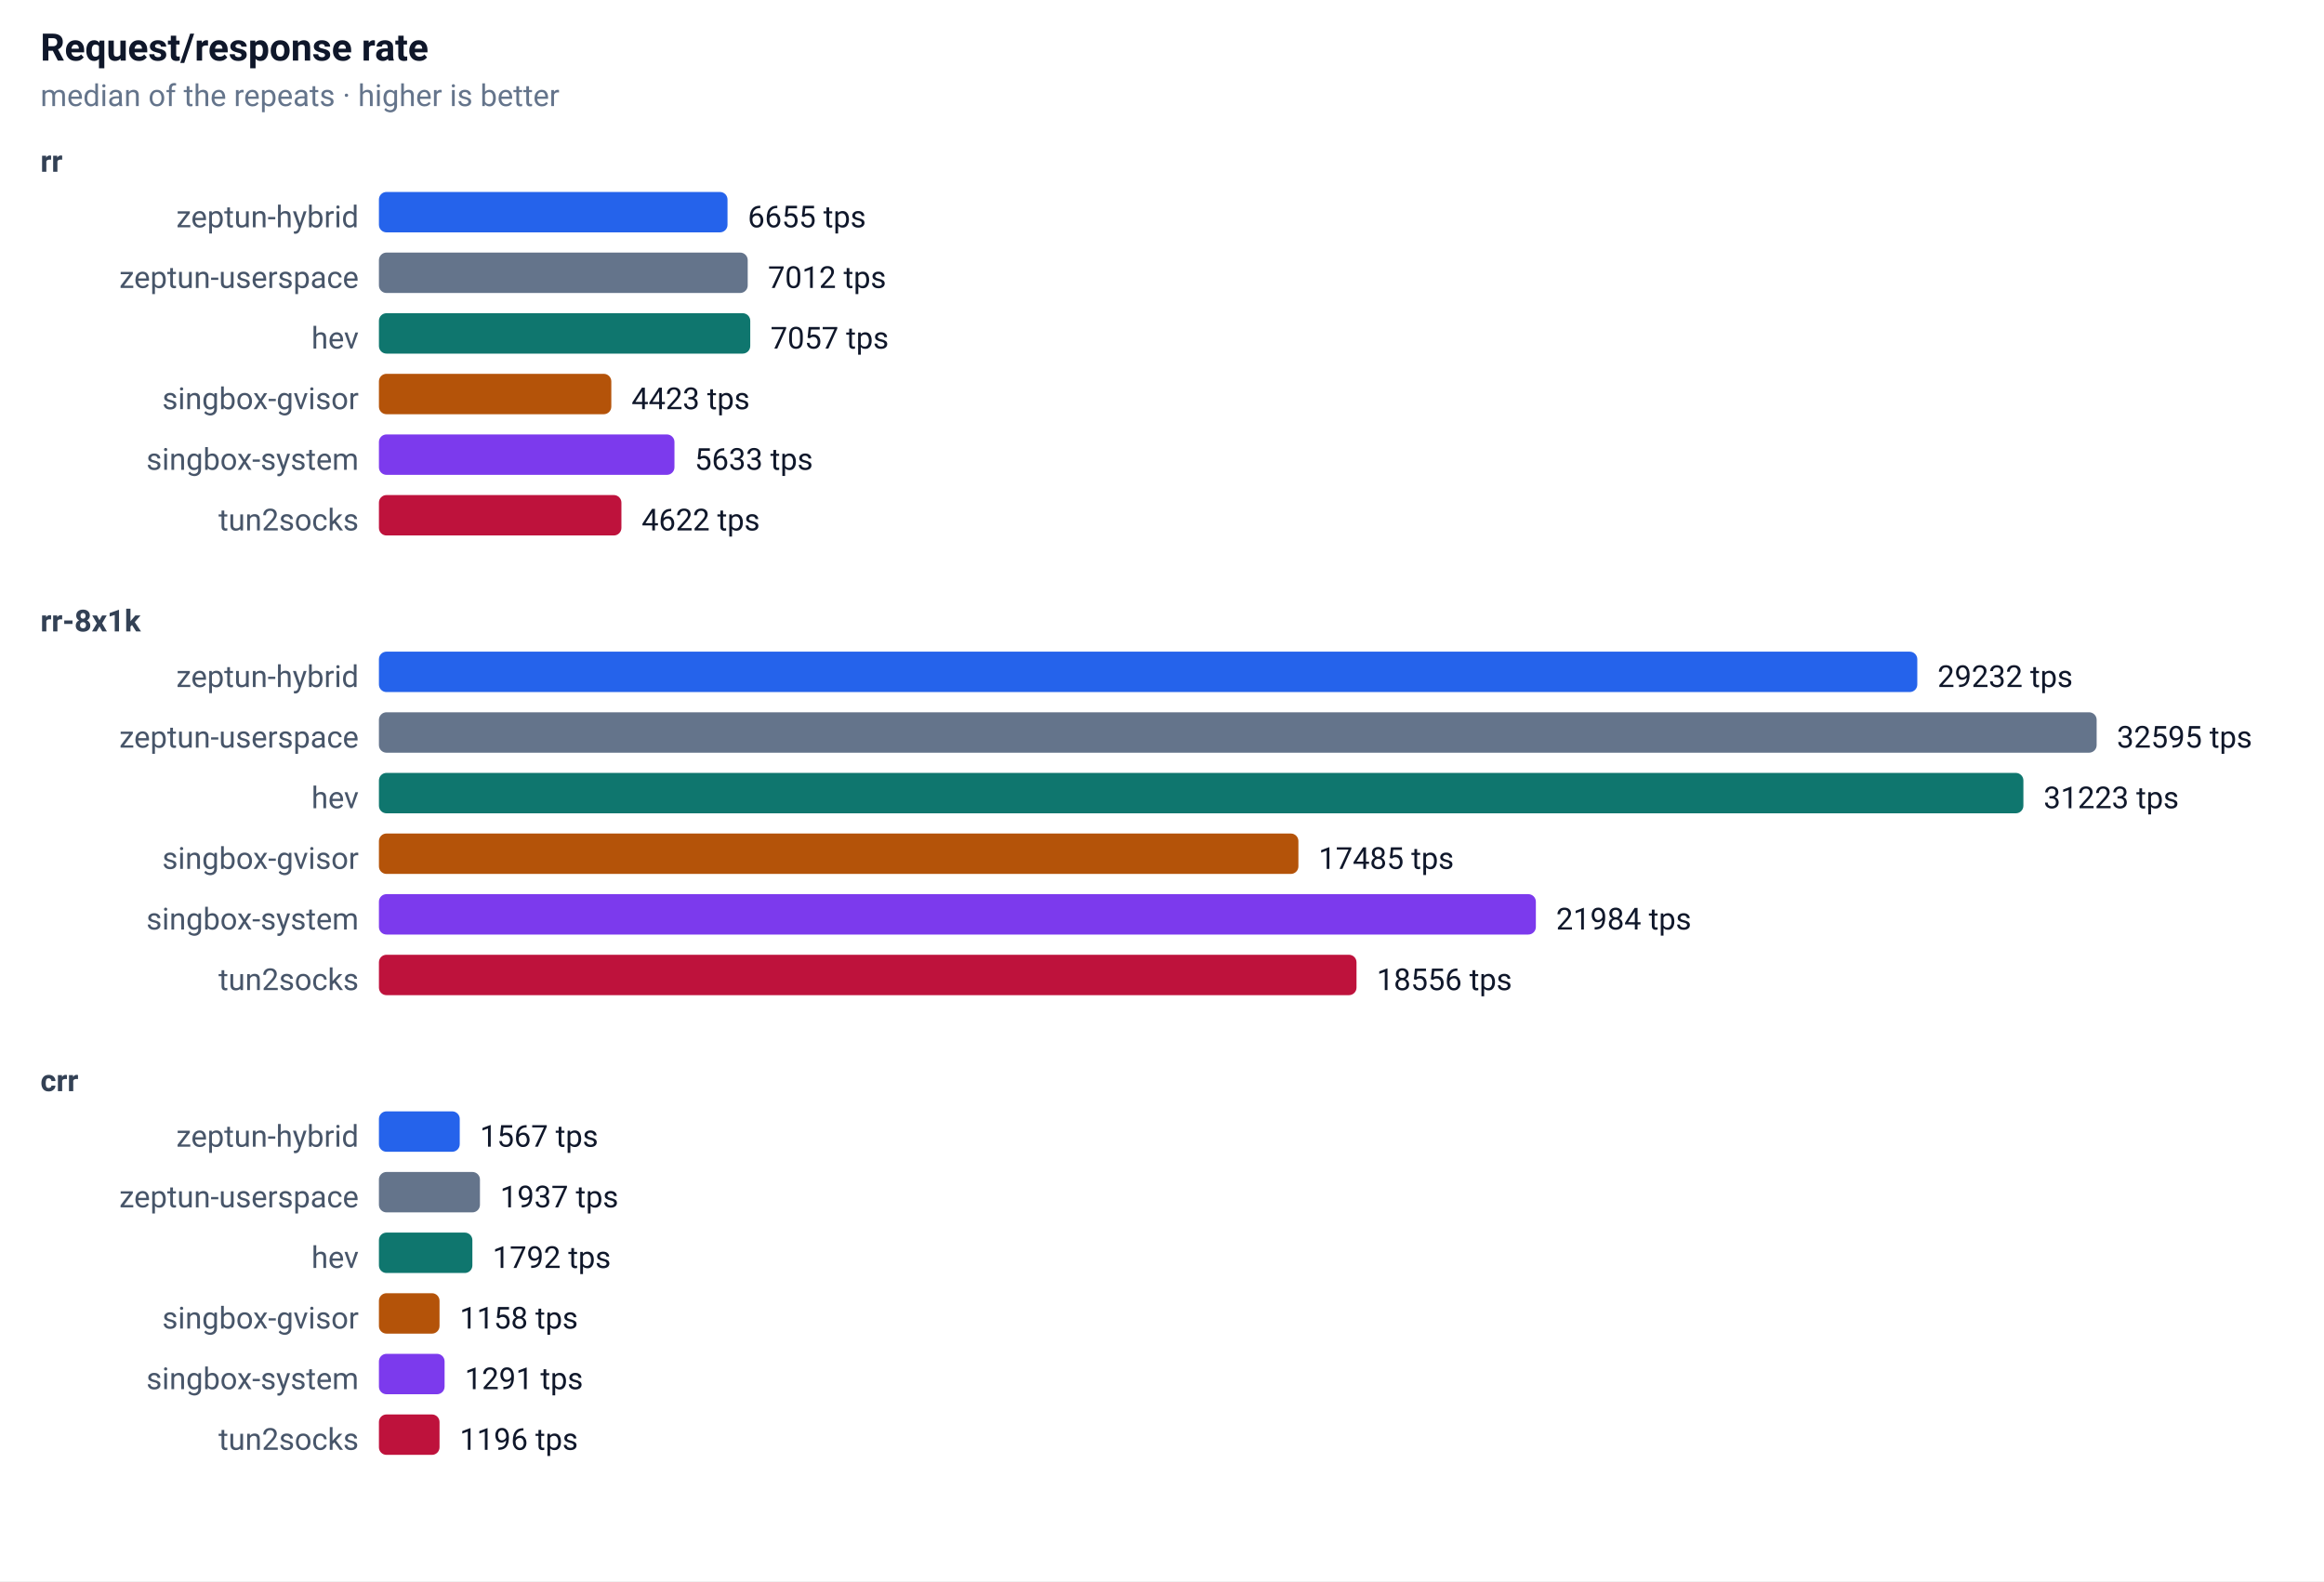
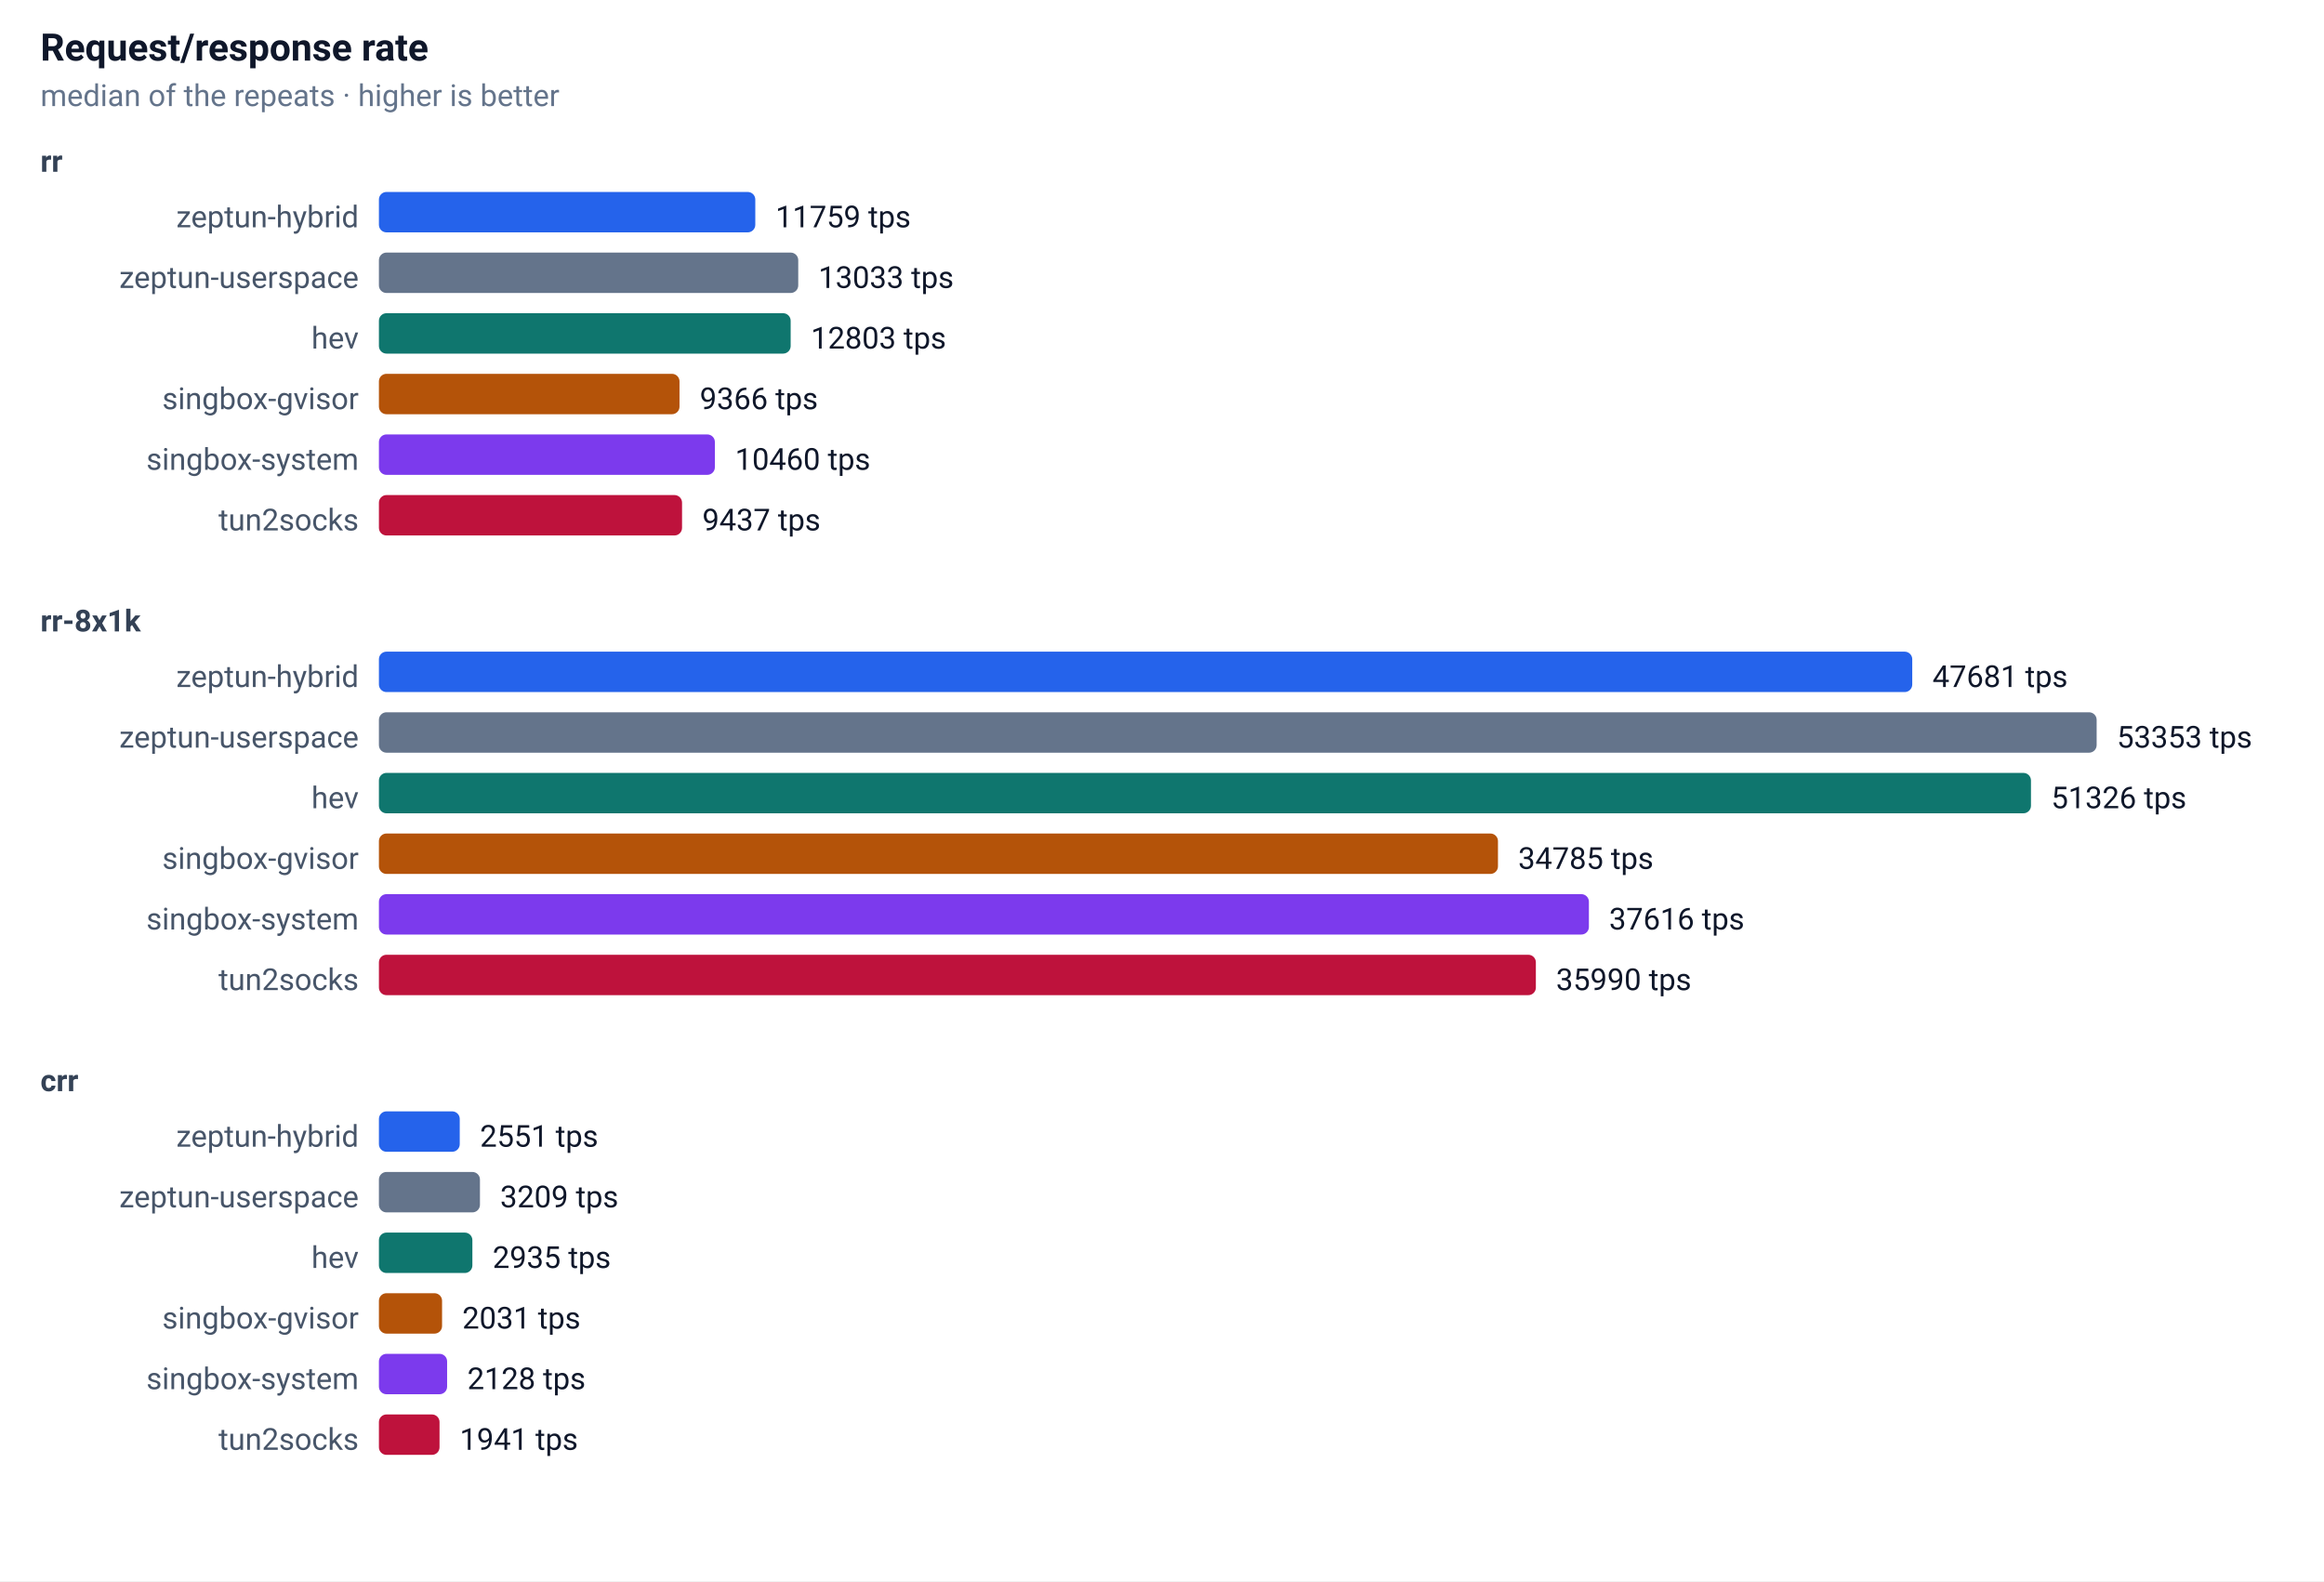
<svg xmlns="http://www.w3.org/2000/svg" width="920" height="626" font-family="-apple-system,Segoe UI,Roboto,sans-serif" font-size="13">
  <rect width="100%" height="100%" fill="#ffffff" />
  <text x="16" y="24" font-size="15" font-weight="600" fill="#0f172a">Request/response rate</text>
  <text x="16" y="42" font-size="12" fill="#64748b">median of the repeats · higher is better</text>
  <text x="16" y="68" font-size="12" font-weight="600" fill="#334155">rr</text>
  <text x="142" y="90" text-anchor="end" font-size="12" fill="#475569">zeptun-hybrid</text>
-   <rect x="150" y="76" width="138" height="16" rx="3" fill="#2563eb" />
-   <text x="296" y="90" font-size="12" fill="#0f172a">6655 tps</text>
+   <rect x="150" y="76" width="149" height="16" rx="3" fill="#2563eb" />
+   <text x="307" y="90" font-size="12" fill="#0f172a">11759 tps</text>
  <text x="142" y="114" text-anchor="end" font-size="12" fill="#475569">zeptun-userspace</text>
-   <rect x="150" y="100" width="146" height="16" rx="3" fill="#64748b" />
-   <text x="304" y="114" font-size="12" fill="#0f172a">7012 tps</text>
+   <rect x="150" y="100" width="166" height="16" rx="3" fill="#64748b" />
+   <text x="324" y="114" font-size="12" fill="#0f172a">13033 tps</text>
  <text x="142" y="138" text-anchor="end" font-size="12" fill="#475569">hev</text>
-   <rect x="150" y="124" width="147" height="16" rx="3" fill="#0f766e" />
-   <text x="305" y="138" font-size="12" fill="#0f172a">7057 tps</text>
+   <rect x="150" y="124" width="163" height="16" rx="3" fill="#0f766e" />
+   <text x="321" y="138" font-size="12" fill="#0f172a">12803 tps</text>
  <text x="142" y="162" text-anchor="end" font-size="12" fill="#475569">singbox-gvisor</text>
-   <rect x="150" y="148" width="92" height="16" rx="3" fill="#b45309" />
-   <text x="250" y="162" font-size="12" fill="#0f172a">4423 tps</text>
+   <rect x="150" y="148" width="119" height="16" rx="3" fill="#b45309" />
+   <text x="277" y="162" font-size="12" fill="#0f172a">9366 tps</text>
  <text x="142" y="186" text-anchor="end" font-size="12" fill="#475569">singbox-system</text>
-   <rect x="150" y="172" width="117" height="16" rx="3" fill="#7c3aed" />
-   <text x="275" y="186" font-size="12" fill="#0f172a">5633 tps</text>
+   <rect x="150" y="172" width="133" height="16" rx="3" fill="#7c3aed" />
+   <text x="291" y="186" font-size="12" fill="#0f172a">10460 tps</text>
  <text x="142" y="210" text-anchor="end" font-size="12" fill="#475569">tun2socks</text>
-   <rect x="150" y="196" width="96" height="16" rx="3" fill="#be123c" />
-   <text x="254" y="210" font-size="12" fill="#0f172a">4622 tps</text>
+   <rect x="150" y="196" width="120" height="16" rx="3" fill="#be123c" />
+   <text x="278" y="210" font-size="12" fill="#0f172a">9437 tps</text>
  <text x="16" y="250" font-size="12" font-weight="600" fill="#334155">rr-8x1k</text>
  <text x="142" y="272" text-anchor="end" font-size="12" fill="#475569">zeptun-hybrid</text>
-   <rect x="150" y="258" width="609" height="16" rx="3" fill="#2563eb" />
-   <text x="767" y="272" font-size="12" fill="#0f172a">29232 tps</text>
+   <rect x="150" y="258" width="607" height="16" rx="3" fill="#2563eb" />
+   <text x="765" y="272" font-size="12" fill="#0f172a">47681 tps</text>
  <text x="142" y="296" text-anchor="end" font-size="12" fill="#475569">zeptun-userspace</text>
  <rect x="150" y="282" width="680" height="16" rx="3" fill="#64748b" />
-   <text x="838" y="296" font-size="12" fill="#0f172a">32595 tps</text>
+   <text x="838" y="296" font-size="12" fill="#0f172a">53353 tps</text>
  <text x="142" y="320" text-anchor="end" font-size="12" fill="#475569">hev</text>
-   <rect x="150" y="306" width="651" height="16" rx="3" fill="#0f766e" />
-   <text x="809" y="320" font-size="12" fill="#0f172a">31223 tps</text>
+   <rect x="150" y="306" width="654" height="16" rx="3" fill="#0f766e" />
+   <text x="812" y="320" font-size="12" fill="#0f172a">51326 tps</text>
  <text x="142" y="344" text-anchor="end" font-size="12" fill="#475569">singbox-gvisor</text>
-   <rect x="150" y="330" width="364" height="16" rx="3" fill="#b45309" />
-   <text x="522" y="344" font-size="12" fill="#0f172a">17485 tps</text>
+   <rect x="150" y="330" width="443" height="16" rx="3" fill="#b45309" />
+   <text x="601" y="344" font-size="12" fill="#0f172a">34785 tps</text>
  <text x="142" y="368" text-anchor="end" font-size="12" fill="#475569">singbox-system</text>
-   <rect x="150" y="354" width="458" height="16" rx="3" fill="#7c3aed" />
-   <text x="616" y="368" font-size="12" fill="#0f172a">21984 tps</text>
+   <rect x="150" y="354" width="479" height="16" rx="3" fill="#7c3aed" />
+   <text x="637" y="368" font-size="12" fill="#0f172a">37616 tps</text>
  <text x="142" y="392" text-anchor="end" font-size="12" fill="#475569">tun2socks</text>
-   <rect x="150" y="378" width="387" height="16" rx="3" fill="#be123c" />
-   <text x="545" y="392" font-size="12" fill="#0f172a">18556 tps</text>
+   <rect x="150" y="378" width="458" height="16" rx="3" fill="#be123c" />
+   <text x="616" y="392" font-size="12" fill="#0f172a">35990 tps</text>
  <text x="16" y="432" font-size="12" font-weight="600" fill="#334155">crr</text>
  <text x="142" y="454" text-anchor="end" font-size="12" fill="#475569">zeptun-hybrid</text>
  <rect x="150" y="440" width="32" height="16" rx="3" fill="#2563eb" />
-   <text x="190" y="454" font-size="12" fill="#0f172a">1567 tps</text>
+   <text x="190" y="454" font-size="12" fill="#0f172a">2551 tps</text>
  <text x="142" y="478" text-anchor="end" font-size="12" fill="#475569">zeptun-userspace</text>
  <rect x="150" y="464" width="40" height="16" rx="3" fill="#64748b" />
-   <text x="198" y="478" font-size="12" fill="#0f172a">1937 tps</text>
+   <text x="198" y="478" font-size="12" fill="#0f172a">3209 tps</text>
  <text x="142" y="502" text-anchor="end" font-size="12" fill="#475569">hev</text>
  <rect x="150" y="488" width="37" height="16" rx="3" fill="#0f766e" />
-   <text x="195" y="502" font-size="12" fill="#0f172a">1792 tps</text>
+   <text x="195" y="502" font-size="12" fill="#0f172a">2935 tps</text>
  <text x="142" y="526" text-anchor="end" font-size="12" fill="#475569">singbox-gvisor</text>
-   <rect x="150" y="512" width="24" height="16" rx="3" fill="#b45309" />
-   <text x="182" y="526" font-size="12" fill="#0f172a">1158 tps</text>
+   <rect x="150" y="512" width="25" height="16" rx="3" fill="#b45309" />
+   <text x="183" y="526" font-size="12" fill="#0f172a">2031 tps</text>
  <text x="142" y="550" text-anchor="end" font-size="12" fill="#475569">singbox-system</text>
-   <rect x="150" y="536" width="26" height="16" rx="3" fill="#7c3aed" />
-   <text x="184" y="550" font-size="12" fill="#0f172a">1291 tps</text>
+   <rect x="150" y="536" width="27" height="16" rx="3" fill="#7c3aed" />
+   <text x="185" y="550" font-size="12" fill="#0f172a">2128 tps</text>
  <text x="142" y="574" text-anchor="end" font-size="12" fill="#475569">tun2socks</text>
  <rect x="150" y="560" width="24" height="16" rx="3" fill="#be123c" />
-   <text x="182" y="574" font-size="12" fill="#0f172a">1196 tps</text>
+   <text x="182" y="574" font-size="12" fill="#0f172a">1941 tps</text>
</svg>
